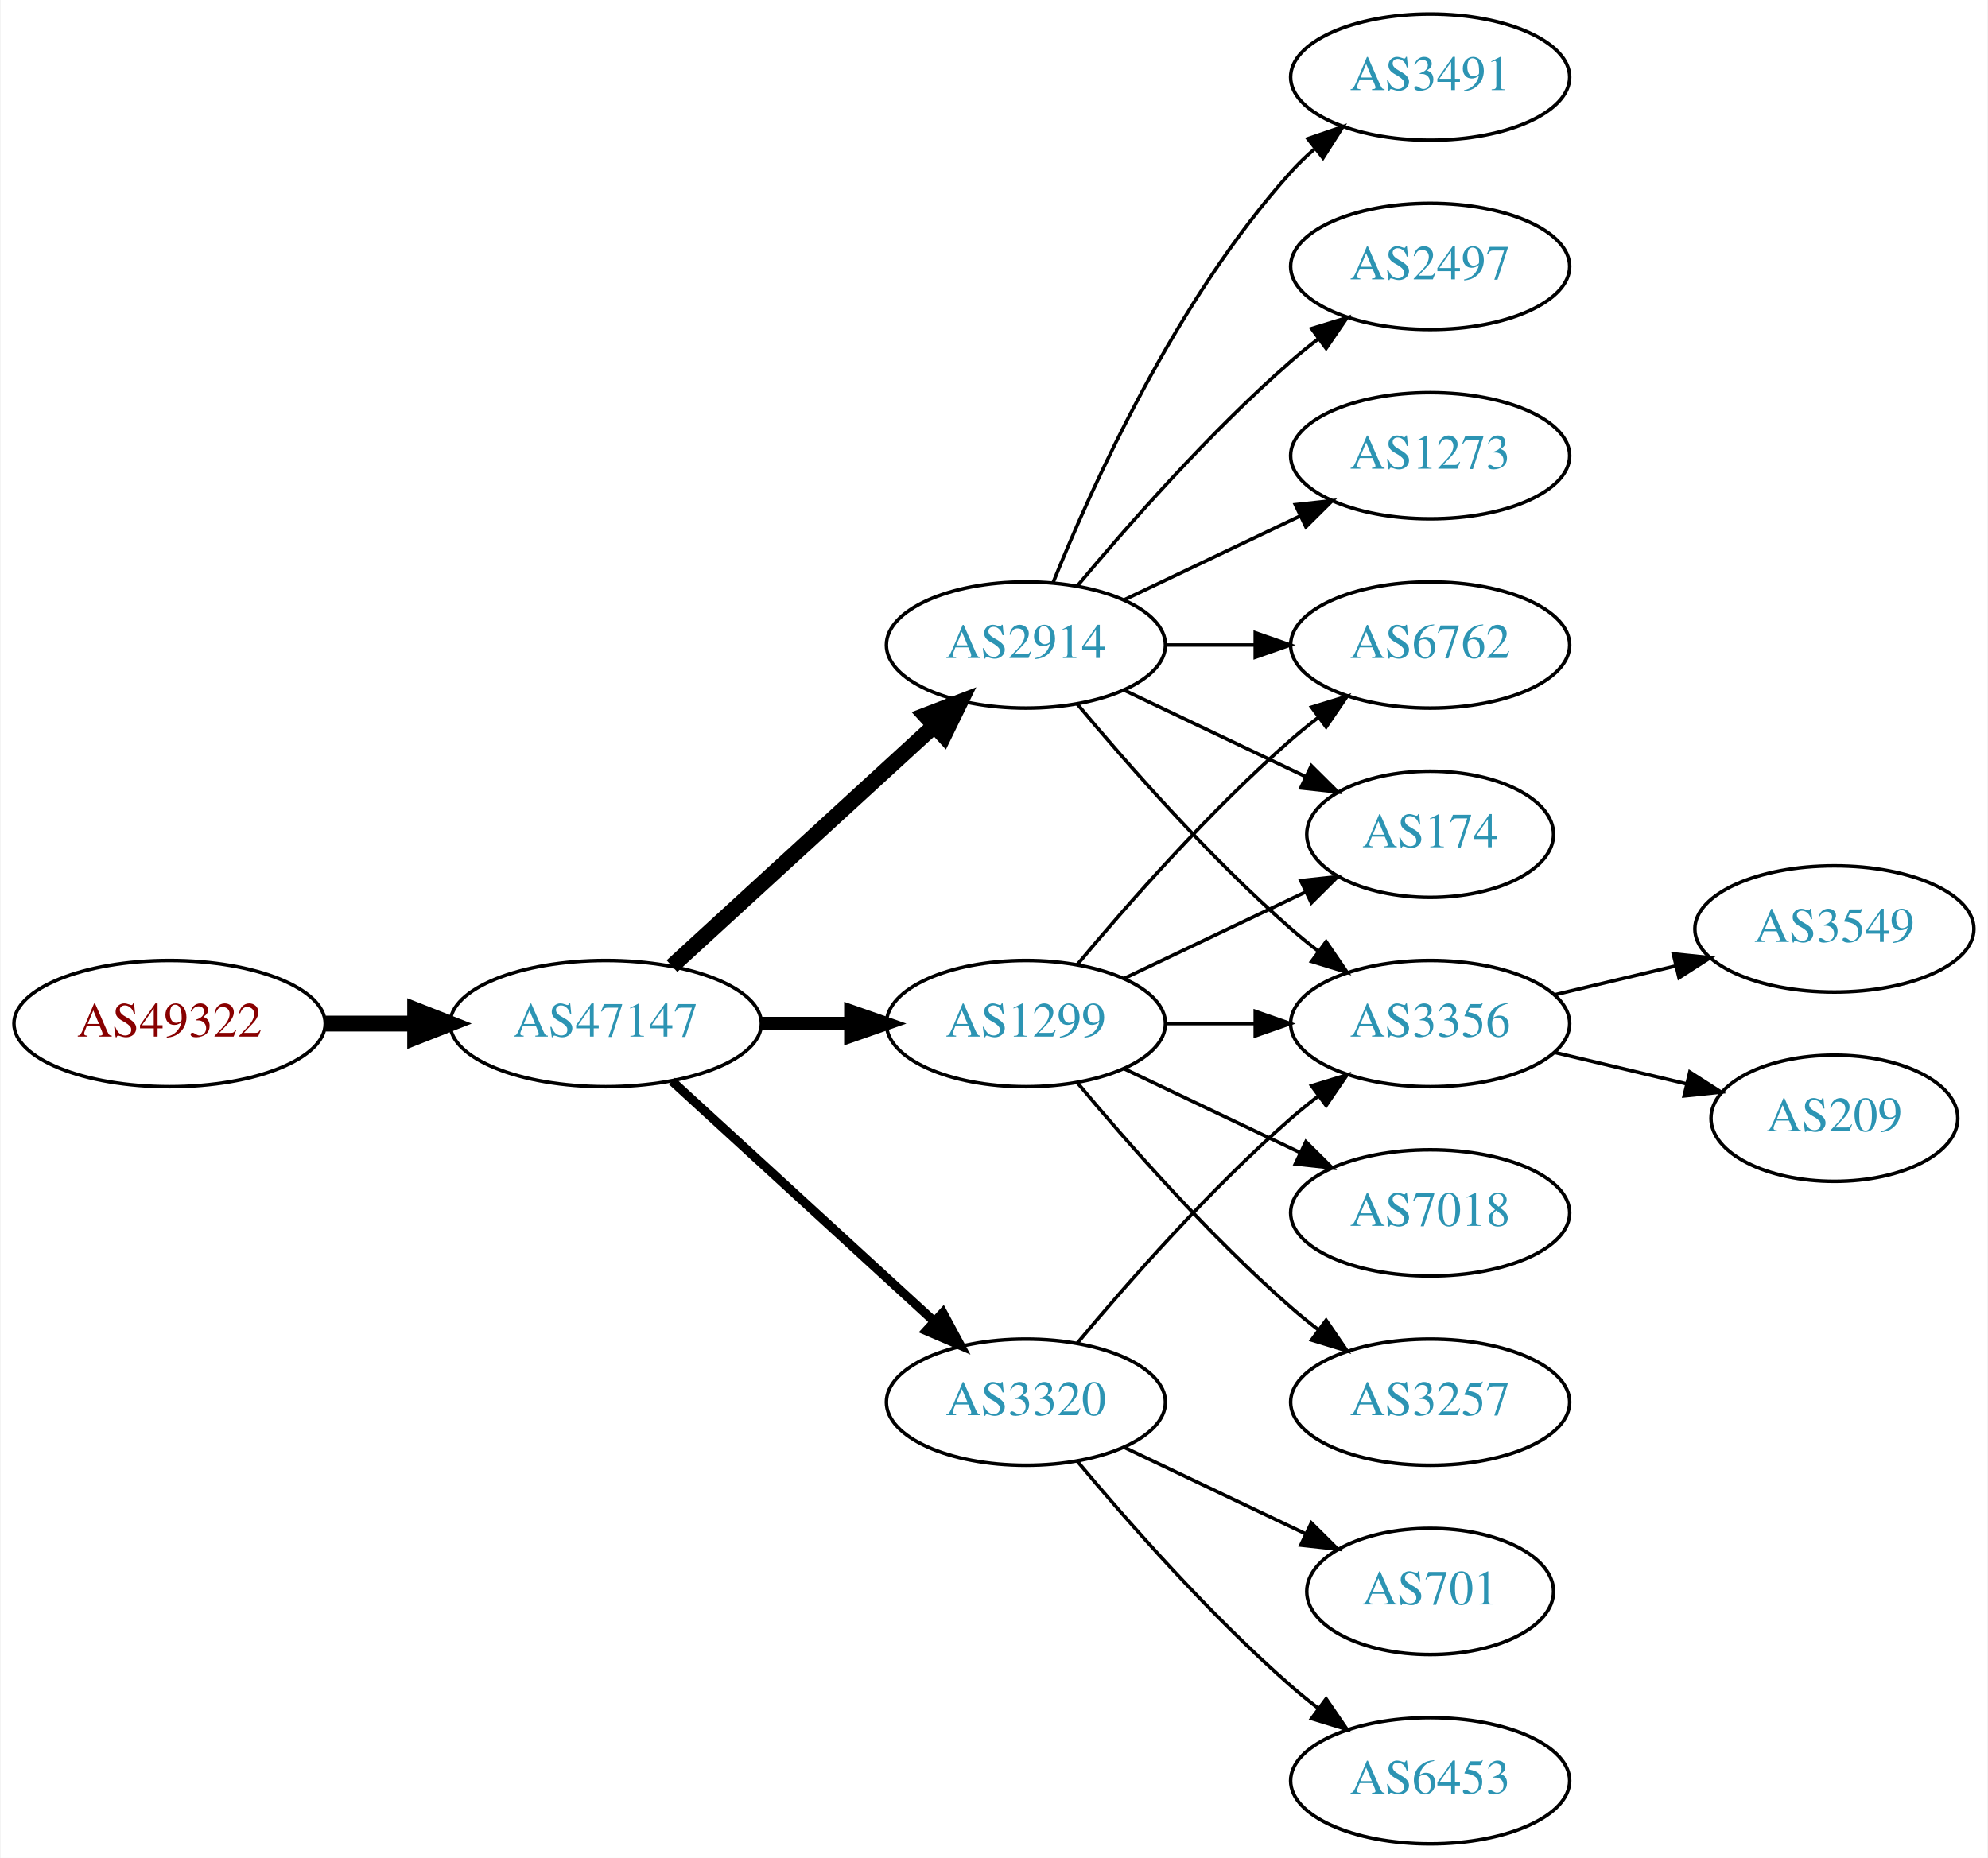
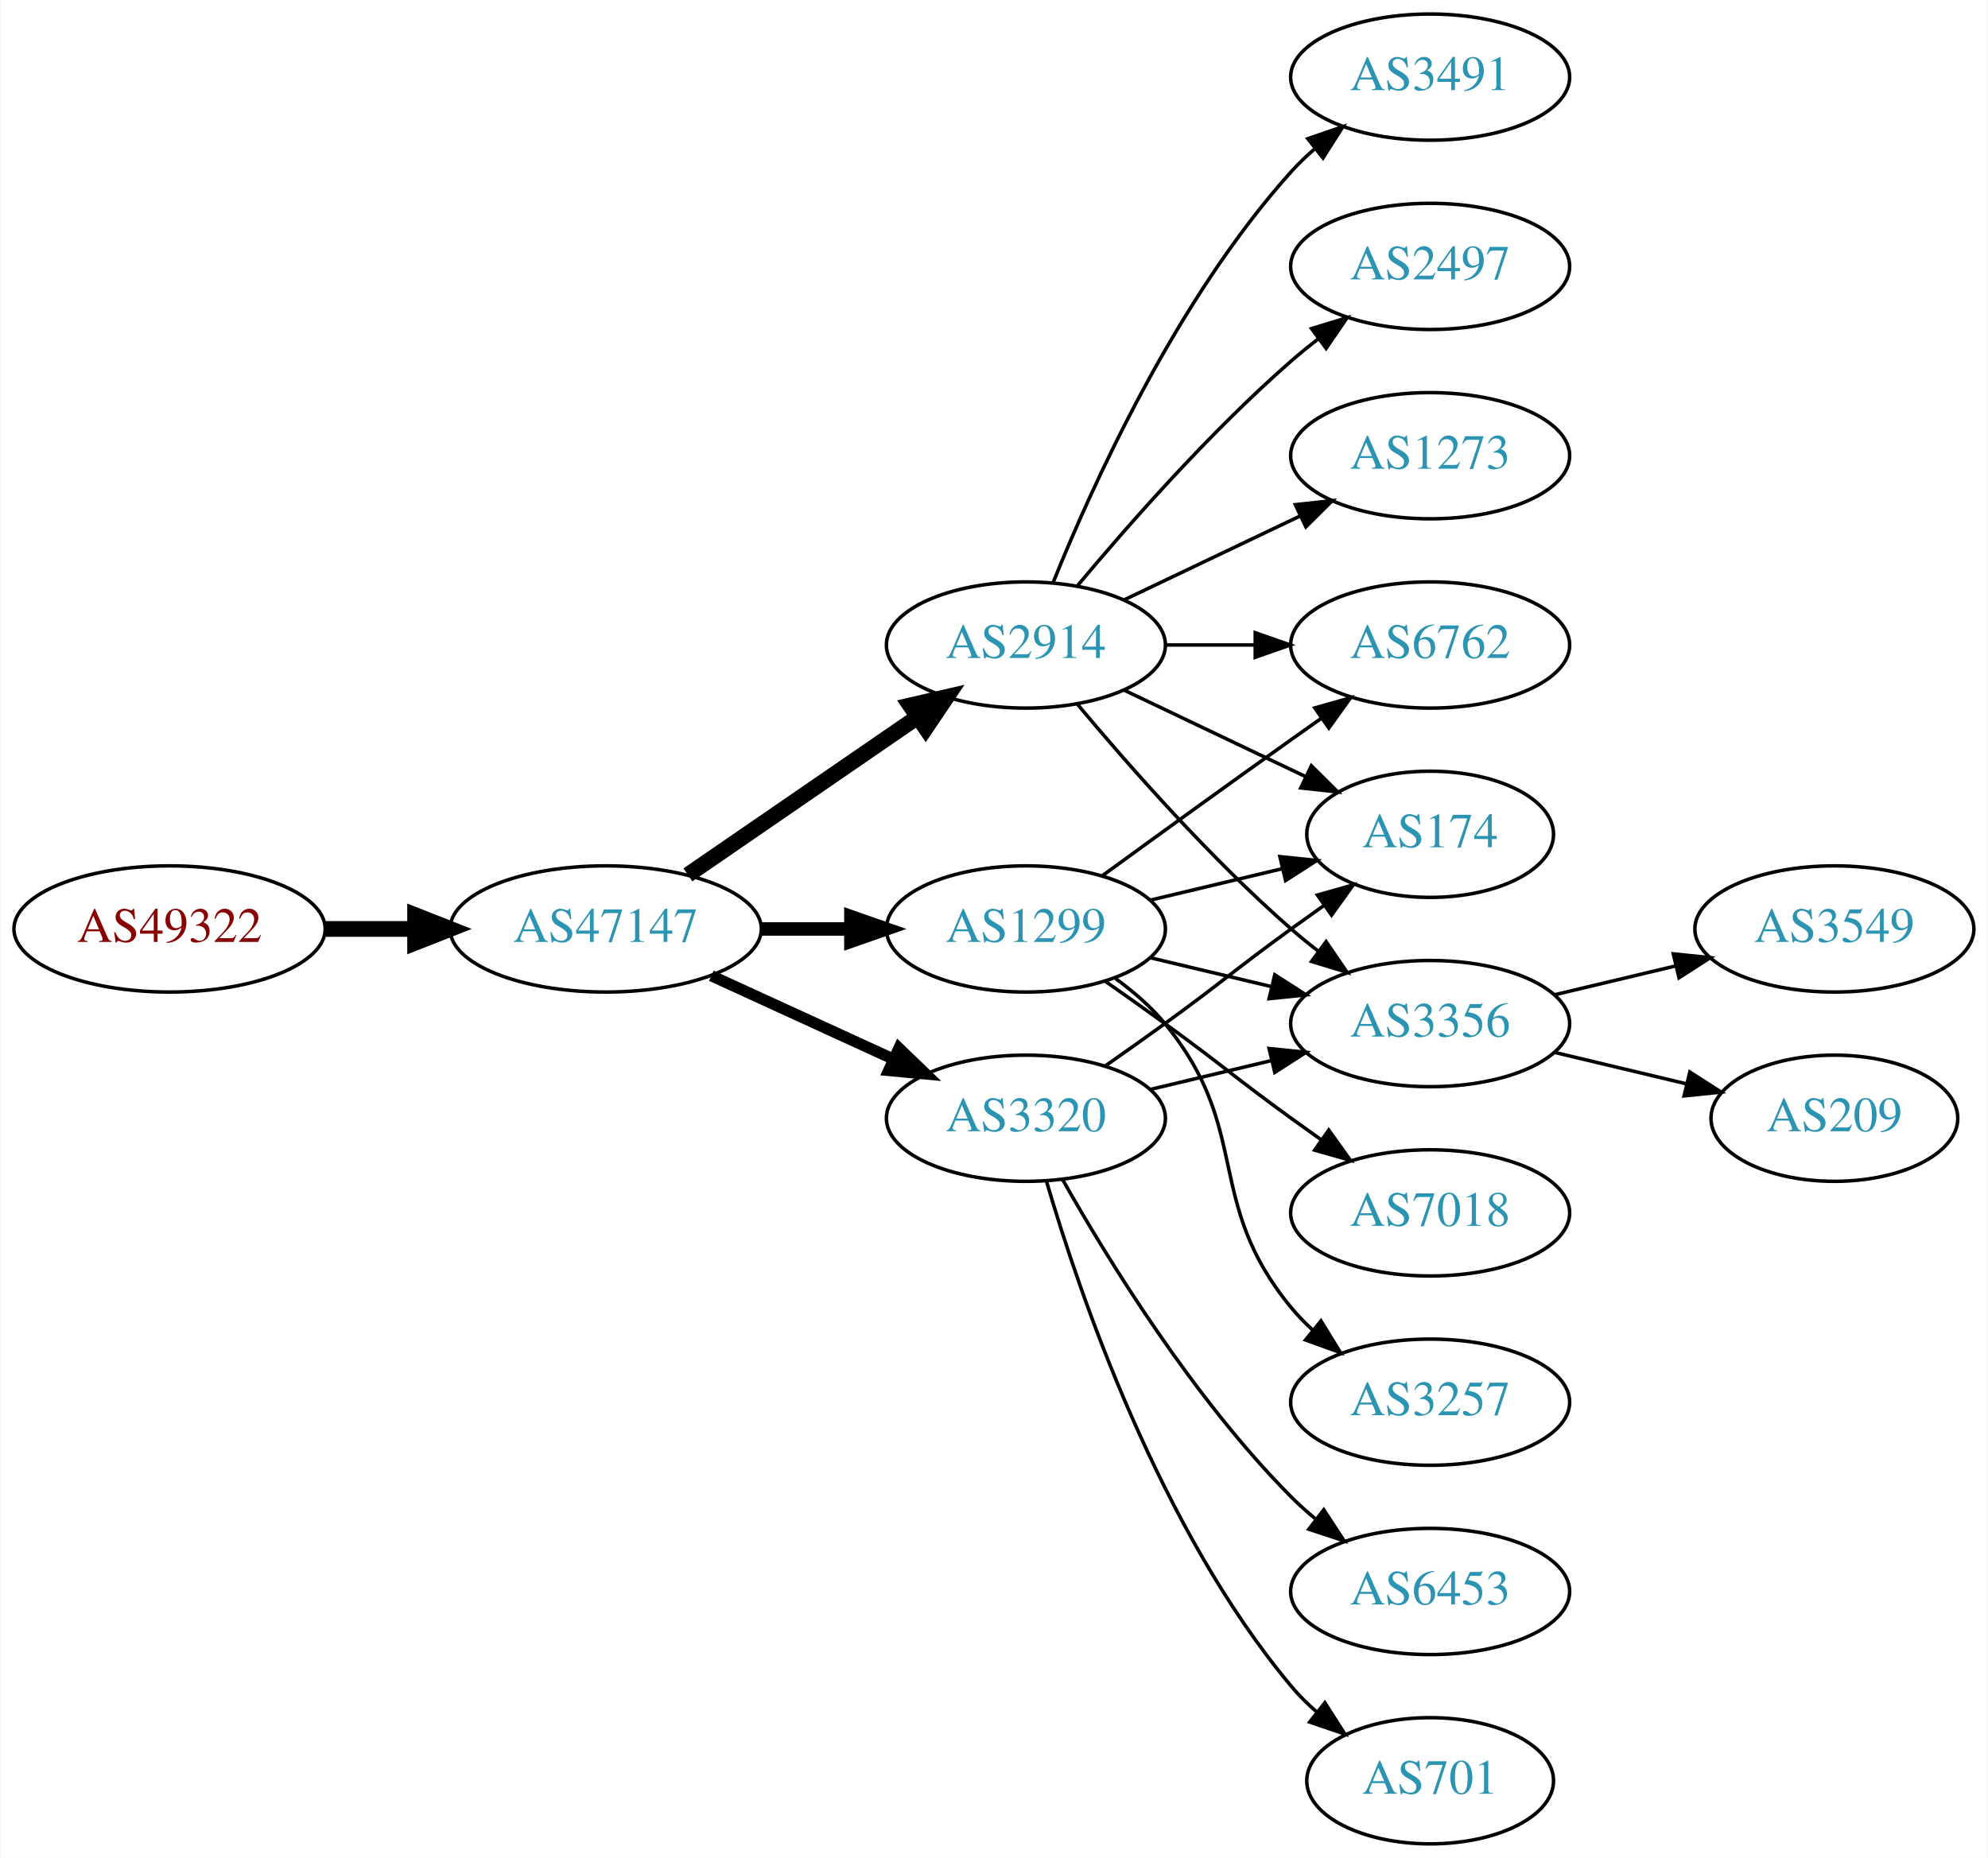
<svg xmlns="http://www.w3.org/2000/svg" xmlns:xlink="http://www.w3.org/1999/xlink" width="567pt" height="530pt" viewBox="0.00 0.00 566.66 530.00">
  <g id="graph0" class="graph" transform="scale(1 1) rotate(0) translate(4 526)">
    <polygon fill="white" stroke="none" points="-4,4 -4,-526 562.663,-526 562.663,4 -4,4" />
    <g id="node1" class="node">
      <g id="a_node1">
        <a xlink:href="/asn/49322" xlink:title="AS49322 ~ ViM Internetdienstleistungen GmbH [AT]">
-           <ellipse fill="#ffffff" stroke="black" cx="44.196" cy="-234" rx="44.393" ry="18" />
-           <text text-anchor="middle" x="44.196" y="-230.3" font-family="Times,serif" font-size="14.00" fill="#880000">AS49322</text>
+           <ellipse fill="#ffffff" stroke="black" cx="44.196" cy="-261" rx="44.393" ry="18" />
+           <text text-anchor="middle" x="44.196" y="-257.3" font-family="Times,serif" font-size="14.00" fill="#880000">AS49322</text>
        </a>
      </g>
    </g>
    <g id="node2" class="node">
      <g id="a_node2">
        <a xlink:href="/asn/47147" xlink:title="AS47147 ~ ANEXIA Internetdienstleistungs GmbH [AT]">
-           <ellipse fill="#ffffff" stroke="black" cx="168.588" cy="-234" rx="44.393" ry="18" />
-           <text text-anchor="middle" x="168.588" y="-230.3" font-family="Times,serif" font-size="14.00" fill="#2c94b3">AS47147</text>
+           <ellipse fill="#ffffff" stroke="black" cx="168.588" cy="-261" rx="44.393" ry="18" />
+           <text text-anchor="middle" x="168.588" y="-257.3" font-family="Times,serif" font-size="14.00" fill="#2c94b3">AS47147</text>
        </a>
      </g>
    </g>
    <g id="edge1" class="edge">
-       <path fill="none" stroke="black" stroke-width="4.5" d="M88.692,-234C96.898,-234 105.569,-234 114.041,-234" />
-       <polygon fill="black" stroke="black" stroke-width="4.5" points="114.233,-237.938 124.233,-234 114.233,-230.063 114.233,-237.938" />
+       <path fill="none" stroke="black" stroke-width="4.5" d="M88.692,-261C96.898,-261 105.569,-261 114.041,-261" />
+       <polygon fill="black" stroke="black" stroke-width="4.5" points="114.233,-264.938 124.233,-261 114.233,-257.063 114.233,-264.938" />
    </g>
    <g id="node3" class="node">
      <g id="a_node3">
        <a xlink:href="/asn/2914" xlink:title="AS2914 ~ NTT America, Inc. [US]">
          <ellipse fill="#ffffff" stroke="black" cx="288.431" cy="-342" rx="39.794" ry="18" />
          <text text-anchor="middle" x="288.431" y="-338.3" font-family="Times,serif" font-size="14.00" fill="#2c94b3">AS2914</text>
        </a>
      </g>
    </g>
    <g id="edge2" class="edge">
-       <path fill="none" stroke="black" stroke-width="4.5" d="M187.486,-250.403C207.414,-268.667 239.772,-298.322 262.249,-318.921" />
-       <polygon fill="black" stroke="black" stroke-width="4.5" points="259.718,-321.943 269.751,-325.797 265.039,-316.137 259.718,-321.943" />
+       <path fill="none" stroke="black" stroke-width="4.5" d="M192.031,-276.426C210.612,-289.198 237.173,-307.455 257.553,-321.463" />
+       <polygon fill="black" stroke="black" stroke-width="4.5" points="255.396,-324.758 265.867,-327.178 259.856,-318.269 255.396,-324.758" />
    </g>
    <g id="node4" class="node">
      <g id="a_node4">
-         <a xlink:href="/asn/3320" xlink:title="AS3320 ~ DTAG [DE]">
-           <ellipse fill="#ffffff" stroke="black" cx="288.431" cy="-126" rx="39.794" ry="18" />
-           <text text-anchor="middle" x="288.431" y="-122.3" font-family="Times,serif" font-size="14.00" fill="#2c94b3">AS3320</text>
+         <a xlink:href="/asn/1299" xlink:title="AS1299 ~ Telia Carrier [EU]">
+           <ellipse fill="#ffffff" stroke="black" cx="288.431" cy="-261" rx="39.794" ry="18" />
+           <text text-anchor="middle" x="288.431" y="-257.3" font-family="Times,serif" font-size="14.00" fill="#2c94b3">AS1299</text>
        </a>
      </g>
    </g>
    <g id="edge3" class="edge">
-       <path fill="none" stroke="black" stroke-width="2.571" d="M187.486,-217.597C207.414,-199.333 239.772,-169.678 262.249,-149.079" />
-       <polygon fill="black" stroke="black" stroke-width="2.571" points="264.743,-151.54 269.751,-142.203 260.014,-146.38 264.743,-151.54" />
+       <path fill="none" stroke="black" stroke-width="3.857" d="M212.799,-261C221.112,-261 229.875,-261 238.357,-261" />
+       <polygon fill="black" stroke="black" stroke-width="3.857" points="238.516,-264.5 248.516,-261 238.516,-257.5 238.516,-264.5" />
    </g>
    <g id="node5" class="node">
      <g id="a_node5">
-         <a xlink:href="/asn/1299" xlink:title="AS1299 ~ Telia Carrier [EU]">
-           <ellipse fill="#ffffff" stroke="black" cx="288.431" cy="-234" rx="39.794" ry="18" />
-           <text text-anchor="middle" x="288.431" y="-230.3" font-family="Times,serif" font-size="14.00" fill="#2c94b3">AS1299</text>
+         <a xlink:href="/asn/3320" xlink:title="AS3320 ~ DTAG [DE]">
+           <ellipse fill="#ffffff" stroke="black" cx="288.431" cy="-207" rx="39.794" ry="18" />
+           <text text-anchor="middle" x="288.431" y="-203.3" font-family="Times,serif" font-size="14.00" fill="#2c94b3">AS3320</text>
        </a>
      </g>
    </g>
    <g id="edge4" class="edge">
-       <path fill="none" stroke="black" stroke-width="3.857" d="M212.799,-234C221.112,-234 229.875,-234 238.357,-234" />
-       <polygon fill="black" stroke="black" stroke-width="3.857" points="238.516,-237.5 248.516,-234 238.516,-230.5 238.516,-237.5" />
+       <path fill="none" stroke="black" stroke-width="3.214" d="M198.718,-247.652C214.329,-240.498 233.727,-231.609 250.399,-223.97" />
+       <polygon fill="black" stroke="black" stroke-width="3.214" points="252.218,-226.986 259.851,-219.638 249.302,-220.622 252.218,-226.986" />
    </g>
    <g id="node6" class="node">
      <g id="a_node6">
-         <a xlink:href="/asn/6762" xlink:title="AS6762 ~ TELECOM ITALIA SPARKLE S.p.A. [IT]">
-           <ellipse fill="#ffffff" stroke="black" cx="403.724" cy="-342" rx="39.794" ry="18" />
-           <text text-anchor="middle" x="403.724" y="-338.3" font-family="Times,serif" font-size="14.00" fill="#2c94b3">AS6762</text>
-         </a>
-       </g>
-     </g>
-     <g id="edge5" class="edge">
-       <path fill="none" stroke="black" d="M328.103,-342C336.306,-342 345.07,-342 353.602,-342" />
-       <polygon fill="black" stroke="black" points="353.841,-345.5 363.841,-342 353.841,-338.5 353.841,-345.5" />
-     </g>
-     <g id="node7" class="node">
-       <g id="a_node7">
        <a xlink:href="/asn/3491" xlink:title="AS3491 ~ PCCW Global, Inc. [US]">
          <ellipse fill="#ffffff" stroke="black" cx="403.724" cy="-504" rx="39.794" ry="18" />
          <text text-anchor="middle" x="403.724" y="-500.3" font-family="Times,serif" font-size="14.00" fill="#2c94b3">AS3491</text>
        </a>
      </g>
    </g>
-     <g id="edge6" class="edge">
+     <g id="edge5" class="edge">
      <path fill="none" stroke="black" d="M296.179,-359.787C307.23,-387.243 331.283,-440.578 364.077,-477 366.08,-479.224 368.298,-481.363 370.631,-483.397" />
      <polygon fill="black" stroke="black" points="368.829,-486.433 378.85,-489.873 373.161,-480.935 368.829,-486.433" />
+     </g>
+     <g id="node7" class="node">
+       <g id="a_node7">
+         <a xlink:href="/asn/174" xlink:title="AS174 ~ Cogent Communications [US]">
+           <ellipse fill="#ffffff" stroke="black" cx="403.724" cy="-288" rx="35.194" ry="18" />
+           <text text-anchor="middle" x="403.724" y="-284.3" font-family="Times,serif" font-size="14.00" fill="#2c94b3">AS174</text>
+         </a>
+       </g>
+     </g>
+     <g id="edge6" class="edge">
+       <path fill="none" stroke="black" d="M316.567,-329.066C331.999,-321.71 351.485,-312.423 368.02,-304.541" />
+       <polygon fill="black" stroke="black" points="369.84,-307.551 377.361,-300.089 366.828,-301.232 369.84,-307.551" />
    </g>
    <g id="node8" class="node">
      <g id="a_node8">
        <a xlink:href="/asn/2497" xlink:title="AS2497 ~ Internet Initiative Japan Inc. [JP]">
          <ellipse fill="#ffffff" stroke="black" cx="403.724" cy="-450" rx="39.794" ry="18" />
          <text text-anchor="middle" x="403.724" y="-446.3" font-family="Times,serif" font-size="14.00" fill="#2c94b3">AS2497</text>
        </a>
      </g>
    </g>
    <g id="edge7" class="edge">
      <path fill="none" stroke="black" d="M303.061,-358.817C317.343,-375.929 340.89,-402.745 364.077,-423 366.543,-425.154 369.182,-427.294 371.879,-429.372" />
      <polygon fill="black" stroke="black" points="369.904,-432.264 380.033,-435.37 374.052,-426.625 369.904,-432.264" />
    </g>
    <g id="node9" class="node">
      <g id="a_node9">
-         <a xlink:href="/asn/174" xlink:title="AS174 ~ Cogent Communications [US]">
-           <ellipse fill="#ffffff" stroke="black" cx="403.724" cy="-288" rx="35.194" ry="18" />
-           <text text-anchor="middle" x="403.724" y="-284.3" font-family="Times,serif" font-size="14.00" fill="#2c94b3">AS174</text>
-         </a>
-       </g>
-     </g>
-     <g id="edge8" class="edge">
-       <path fill="none" stroke="black" d="M316.567,-329.066C331.999,-321.71 351.485,-312.423 368.02,-304.541" />
-       <polygon fill="black" stroke="black" points="369.84,-307.551 377.361,-300.089 366.828,-301.232 369.84,-307.551" />
-     </g>
-     <g id="node10" class="node">
-       <g id="a_node10">
        <a xlink:href="/asn/1273" xlink:title="AS1273 ~ Vodafone Group PLC [EU]">
          <ellipse fill="#ffffff" stroke="black" cx="403.724" cy="-396" rx="39.794" ry="18" />
          <text text-anchor="middle" x="403.724" y="-392.3" font-family="Times,serif" font-size="14.00" fill="#2c94b3">AS1273</text>
        </a>
      </g>
    </g>
-     <g id="edge9" class="edge">
+     <g id="edge8" class="edge">
      <path fill="none" stroke="black" d="M316.567,-354.934C331.561,-362.081 350.382,-371.052 366.605,-378.785" />
      <polygon fill="black" stroke="black" points="365.276,-382.028 375.809,-383.171 368.288,-375.709 365.276,-382.028" />
+     </g>
+     <g id="node10" class="node">
+       <g id="a_node10">
+         <a xlink:href="/asn/6762" xlink:title="AS6762 ~ TELECOM ITALIA SPARKLE S.p.A. [IT]">
+           <ellipse fill="#ffffff" stroke="black" cx="403.724" cy="-342" rx="39.794" ry="18" />
+           <text text-anchor="middle" x="403.724" y="-338.3" font-family="Times,serif" font-size="14.00" fill="#2c94b3">AS6762</text>
+         </a>
+       </g>
+     </g>
+     <g id="edge9" class="edge">
+       <path fill="none" stroke="black" d="M328.103,-342C336.306,-342 345.07,-342 353.602,-342" />
+       <polygon fill="black" stroke="black" points="353.841,-345.5 363.841,-342 353.841,-338.5 353.841,-345.5" />
    </g>
    <g id="node11" class="node">
      <g id="a_node11">
        <a xlink:href="/asn/3356" xlink:title="AS3356 ~ Level 3 Parent, LLC [US]">
          <ellipse fill="#ffffff" stroke="black" cx="403.724" cy="-234" rx="39.794" ry="18" />
          <text text-anchor="middle" x="403.724" y="-230.3" font-family="Times,serif" font-size="14.00" fill="#2c94b3">AS3356</text>
        </a>
      </g>
    </g>
    <g id="edge10" class="edge">
      <path fill="none" stroke="black" d="M303.061,-325.183C317.343,-308.071 340.89,-281.255 364.077,-261 366.543,-258.846 369.182,-256.706 371.879,-254.628" />
      <polygon fill="black" stroke="black" points="374.052,-257.375 380.033,-248.63 369.904,-251.736 374.052,-257.375" />
    </g>
+     <g id="edge13" class="edge">
+       <path fill="none" stroke="black" d="M324.038,-269.248C335.833,-272.058 349.137,-275.229 361.405,-278.153" />
+       <polygon fill="black" stroke="black" points="360.871,-281.624 371.41,-280.537 362.494,-274.814 360.871,-281.624" />
+     </g>
+     <g id="edge15" class="edge">
+       <path fill="none" stroke="black" d="M310.279,-276.222C325.213,-287.091 345.827,-302.025 364.077,-315 366.898,-317.005 369.841,-319.085 372.789,-321.159" />
+       <polygon fill="black" stroke="black" points="370.816,-324.05 381.013,-326.926 374.835,-318.319 370.816,-324.05" />
+     </g>
    <g id="edge11" class="edge">
-       <path fill="none" stroke="black" d="M303.061,-142.817C317.343,-159.929 340.89,-186.745 364.077,-207 366.543,-209.154 369.182,-211.294 371.879,-213.372" />
-       <polygon fill="black" stroke="black" points="369.904,-216.264 380.033,-219.37 374.052,-210.625 369.904,-216.264" />
+       <path fill="none" stroke="black" d="M324.038,-252.752C334.909,-250.162 347.064,-247.265 358.506,-244.538" />
+       <polygon fill="black" stroke="black" points="359.412,-247.92 368.328,-242.197 357.789,-241.111 359.412,-247.92" />
    </g>
    <g id="node12" class="node">
      <g id="a_node12">
-         <a xlink:href="/asn/701" xlink:title="AS701 ~ UUNET [US]">
-           <ellipse fill="#ffffff" stroke="black" cx="403.724" cy="-72" rx="35.194" ry="18" />
-           <text text-anchor="middle" x="403.724" y="-68.3" font-family="Times,serif" font-size="14.00" fill="#2c94b3">AS701</text>
+         <a xlink:href="/asn/7018" xlink:title="AS7018 ~ AT&amp;T Services, Inc. [US]">
+           <ellipse fill="#ffffff" stroke="black" cx="403.724" cy="-180" rx="39.794" ry="18" />
+           <text text-anchor="middle" x="403.724" y="-176.3" font-family="Times,serif" font-size="14.00" fill="#2c94b3">AS7018</text>
        </a>
      </g>
    </g>
    <g id="edge12" class="edge">
-       <path fill="none" stroke="black" d="M316.567,-113.066C331.999,-105.71 351.485,-96.423 368.02,-88.541" />
-       <polygon fill="black" stroke="black" points="369.84,-91.551 377.361,-84.089 366.828,-85.232 369.84,-91.551" />
+       <path fill="none" stroke="black" d="M311.188,-245.991C316.722,-242.121 322.641,-237.936 328.077,-234 344.277,-222.271 347.877,-218.729 364.077,-207 366.88,-204.971 369.812,-202.875 372.752,-200.79" />
+       <polygon fill="black" stroke="black" points="374.803,-203.627 380.967,-195.009 370.775,-197.903 374.803,-203.627" />
    </g>
    <g id="node13" class="node">
      <g id="a_node13">
-         <a xlink:href="/asn/6453" xlink:title="AS6453 ~ TATA COMMUNICATIONS (AMERICA) INC [US]">
-           <ellipse fill="#ffffff" stroke="black" cx="403.724" cy="-18" rx="39.794" ry="18" />
-           <text text-anchor="middle" x="403.724" y="-14.3" font-family="Times,serif" font-size="14.00" fill="#2c94b3">AS6453</text>
-         </a>
-       </g>
-     </g>
-     <g id="edge13" class="edge">
-       <path fill="none" stroke="black" d="M303.061,-109.183C317.343,-92.071 340.89,-65.255 364.077,-45 366.543,-42.846 369.182,-40.706 371.879,-38.628" />
-       <polygon fill="black" stroke="black" points="374.052,-41.375 380.033,-32.63 369.904,-35.736 374.052,-41.375" />
-     </g>
-     <g id="edge14" class="edge">
-       <path fill="none" stroke="black" d="M303.061,-250.817C317.343,-267.929 340.89,-294.745 364.077,-315 366.543,-317.154 369.182,-319.294 371.879,-321.372" />
-       <polygon fill="black" stroke="black" points="369.904,-324.264 380.033,-327.37 374.052,-318.625 369.904,-324.264" />
-     </g>
-     <g id="edge16" class="edge">
-       <path fill="none" stroke="black" d="M316.567,-246.934C331.999,-254.29 351.485,-263.577 368.02,-271.459" />
-       <polygon fill="black" stroke="black" points="366.828,-274.768 377.361,-275.911 369.84,-268.449 366.828,-274.768" />
-     </g>
-     <g id="edge18" class="edge">
-       <path fill="none" stroke="black" d="M328.103,-234C336.306,-234 345.07,-234 353.602,-234" />
-       <polygon fill="black" stroke="black" points="353.841,-237.5 363.841,-234 353.841,-230.5 353.841,-237.5" />
-     </g>
-     <g id="node14" class="node">
-       <g id="a_node14">
        <a xlink:href="/asn/3257" xlink:title="AS3257 ~ GTT [DE]">
          <ellipse fill="#ffffff" stroke="black" cx="403.724" cy="-126" rx="39.794" ry="18" />
          <text text-anchor="middle" x="403.724" y="-122.3" font-family="Times,serif" font-size="14.00" fill="#2c94b3">AS3257</text>
        </a>
      </g>
    </g>
-     <g id="edge15" class="edge">
-       <path fill="none" stroke="black" d="M303.061,-217.183C317.343,-200.071 340.89,-173.255 364.077,-153 366.543,-150.846 369.182,-148.706 371.879,-146.628" />
-       <polygon fill="black" stroke="black" points="374.052,-149.375 380.033,-140.63 369.904,-143.736 374.052,-149.375" />
-     </g>
-     <g id="node15" class="node">
-       <g id="a_node15">
-         <a xlink:href="/asn/7018" xlink:title="AS7018 ~ AT&amp;T Services, Inc. [US]">
-           <ellipse fill="#ffffff" stroke="black" cx="403.724" cy="-180" rx="39.794" ry="18" />
-           <text text-anchor="middle" x="403.724" y="-176.3" font-family="Times,serif" font-size="14.00" fill="#2c94b3">AS7018</text>
-         </a>
-       </g>
-     </g>
-     <g id="edge17" class="edge">
-       <path fill="none" stroke="black" d="M316.567,-221.066C331.561,-213.919 350.382,-204.948 366.605,-197.215" />
-       <polygon fill="black" stroke="black" points="368.288,-200.291 375.809,-192.829 365.276,-193.972 368.288,-200.291" />
+     <g id="edge14" class="edge">
+       <path fill="none" stroke="black" d="M314.012,-246.844C319.106,-243.128 324.12,-238.799 328.077,-234 353.142,-203.606 339.013,-183.394 364.077,-153 365.932,-150.75 368.02,-148.604 370.238,-146.576" />
+       <polygon fill="black" stroke="black" points="372.587,-149.177 378.143,-140.156 368.174,-143.744 372.587,-149.177" />
+     </g>
+     <g id="edge19" class="edge">
+       <path fill="none" stroke="black" d="M311.188,-222.009C316.722,-225.879 322.641,-230.064 328.077,-234 344.277,-245.729 347.877,-249.271 364.077,-261 367.106,-263.193 370.285,-265.463 373.463,-267.713" />
+       <polygon fill="black" stroke="black" points="371.58,-270.667 381.774,-273.555 375.606,-264.941 371.58,-270.667" />
+     </g>
+     <g id="edge21" class="edge">
+       <path fill="none" stroke="black" d="M324.038,-215.248C334.909,-217.838 347.064,-220.735 358.506,-223.462" />
+       <polygon fill="black" stroke="black" points="357.789,-226.889 368.328,-225.803 359.412,-220.08 357.789,-226.889" />
    </g>
    <g id="node16" class="node">
      <g id="a_node16">
+         <a xlink:href="/asn/6453" xlink:title="AS6453 ~ TATA COMMUNICATIONS (AMERICA) INC [US]">
+           <ellipse fill="#ffffff" stroke="black" cx="403.724" cy="-72" rx="39.794" ry="18" />
+           <text text-anchor="middle" x="403.724" y="-68.3" font-family="Times,serif" font-size="14.00" fill="#2c94b3">AS6453</text>
+         </a>
+       </g>
+     </g>
+     <g id="edge18" class="edge">
+       <path fill="none" stroke="black" d="M298.891,-189.51C311.672,-166.904 336.105,-127.114 364.077,-99 366.188,-96.879 368.484,-94.812 370.87,-92.829" />
+       <polygon fill="black" stroke="black" points="373.385,-95.31 379.185,-86.444 369.122,-89.758 373.385,-95.31" />
+     </g>
+     <g id="node17" class="node">
+       <g id="a_node17">
+         <a xlink:href="/asn/701" xlink:title="AS701 ~ UUNET [US]">
+           <ellipse fill="#ffffff" stroke="black" cx="403.724" cy="-18" rx="35.194" ry="18" />
+           <text text-anchor="middle" x="403.724" y="-14.3" font-family="Times,serif" font-size="14.00" fill="#2c94b3">AS701</text>
+         </a>
+       </g>
+     </g>
+     <g id="edge20" class="edge">
+       <path fill="none" stroke="black" d="M294.305,-188.998C303.619,-157.156 326.435,-90.019 364.077,-45 366.23,-42.426 368.684,-39.983 371.288,-37.697" />
+       <polygon fill="black" stroke="black" points="373.695,-40.257 379.399,-31.328 369.372,-34.751 373.695,-40.257" />
+     </g>
+     <g id="node14" class="node">
+       <g id="a_node14">
        <a xlink:href="/asn/3549" xlink:title="AS3549 ~ Level 3 Parent, LLC [US]">
          <ellipse fill="#ffffff" stroke="black" cx="519.017" cy="-261" rx="39.794" ry="18" />
          <text text-anchor="middle" x="519.017" y="-257.3" font-family="Times,serif" font-size="14.00" fill="#2c94b3">AS3549</text>
        </a>
      </g>
    </g>
-     <g id="edge19" class="edge">
+     <g id="edge16" class="edge">
      <path fill="none" stroke="black" d="M439.331,-242.248C450.202,-244.838 462.357,-247.735 473.799,-250.462" />
      <polygon fill="black" stroke="black" points="473.082,-253.889 483.621,-252.803 474.705,-247.08 473.082,-253.889" />
    </g>
-     <g id="node17" class="node">
-       <g id="a_node17">
+     <g id="node15" class="node">
+       <g id="a_node15">
        <a xlink:href="/asn/209" xlink:title="AS209 ~ CenturyLink Communications, LLC [US]">
          <ellipse fill="#ffffff" stroke="black" cx="519.017" cy="-207" rx="35.194" ry="18" />
          <text text-anchor="middle" x="519.017" y="-203.3" font-family="Times,serif" font-size="14.00" fill="#2c94b3">AS209</text>
        </a>
      </g>
    </g>
-     <g id="edge20" class="edge">
+     <g id="edge17" class="edge">
      <path fill="none" stroke="black" d="M439.331,-225.752C451.125,-222.942 464.43,-219.771 476.698,-216.847" />
      <polygon fill="black" stroke="black" points="477.787,-220.186 486.703,-214.463 476.164,-213.376 477.787,-220.186" />
    </g>
  </g>
</svg>
